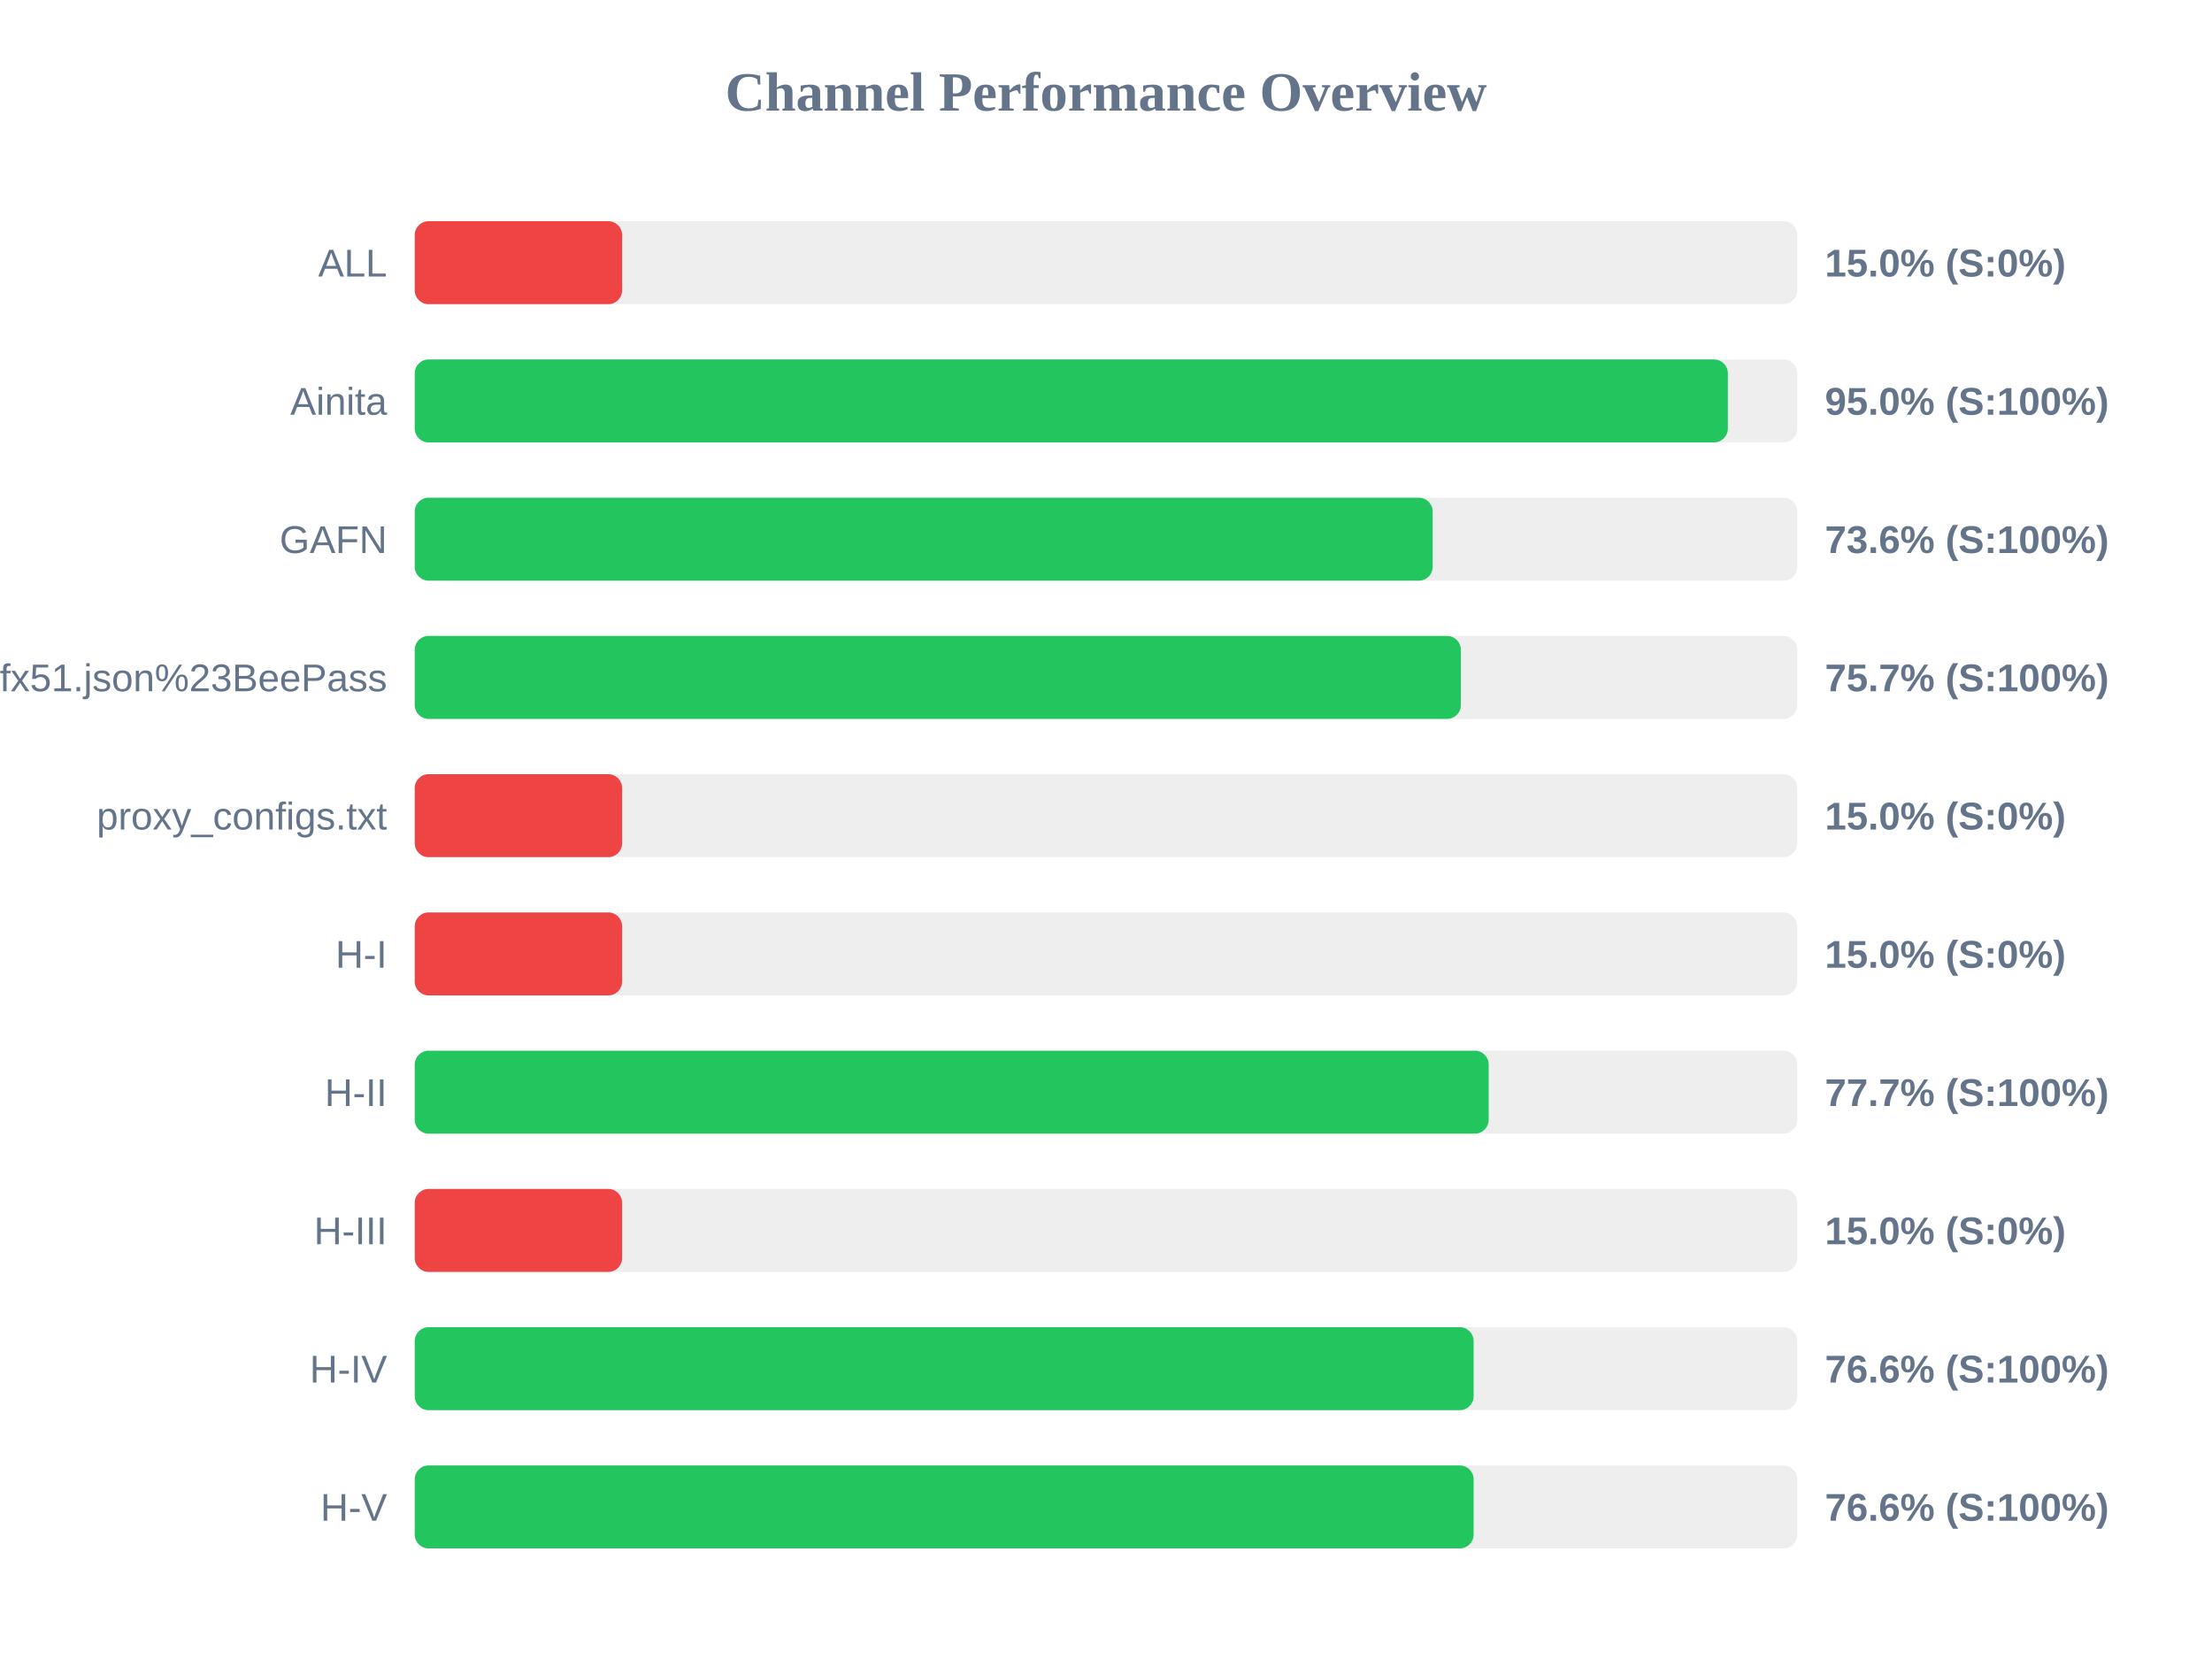
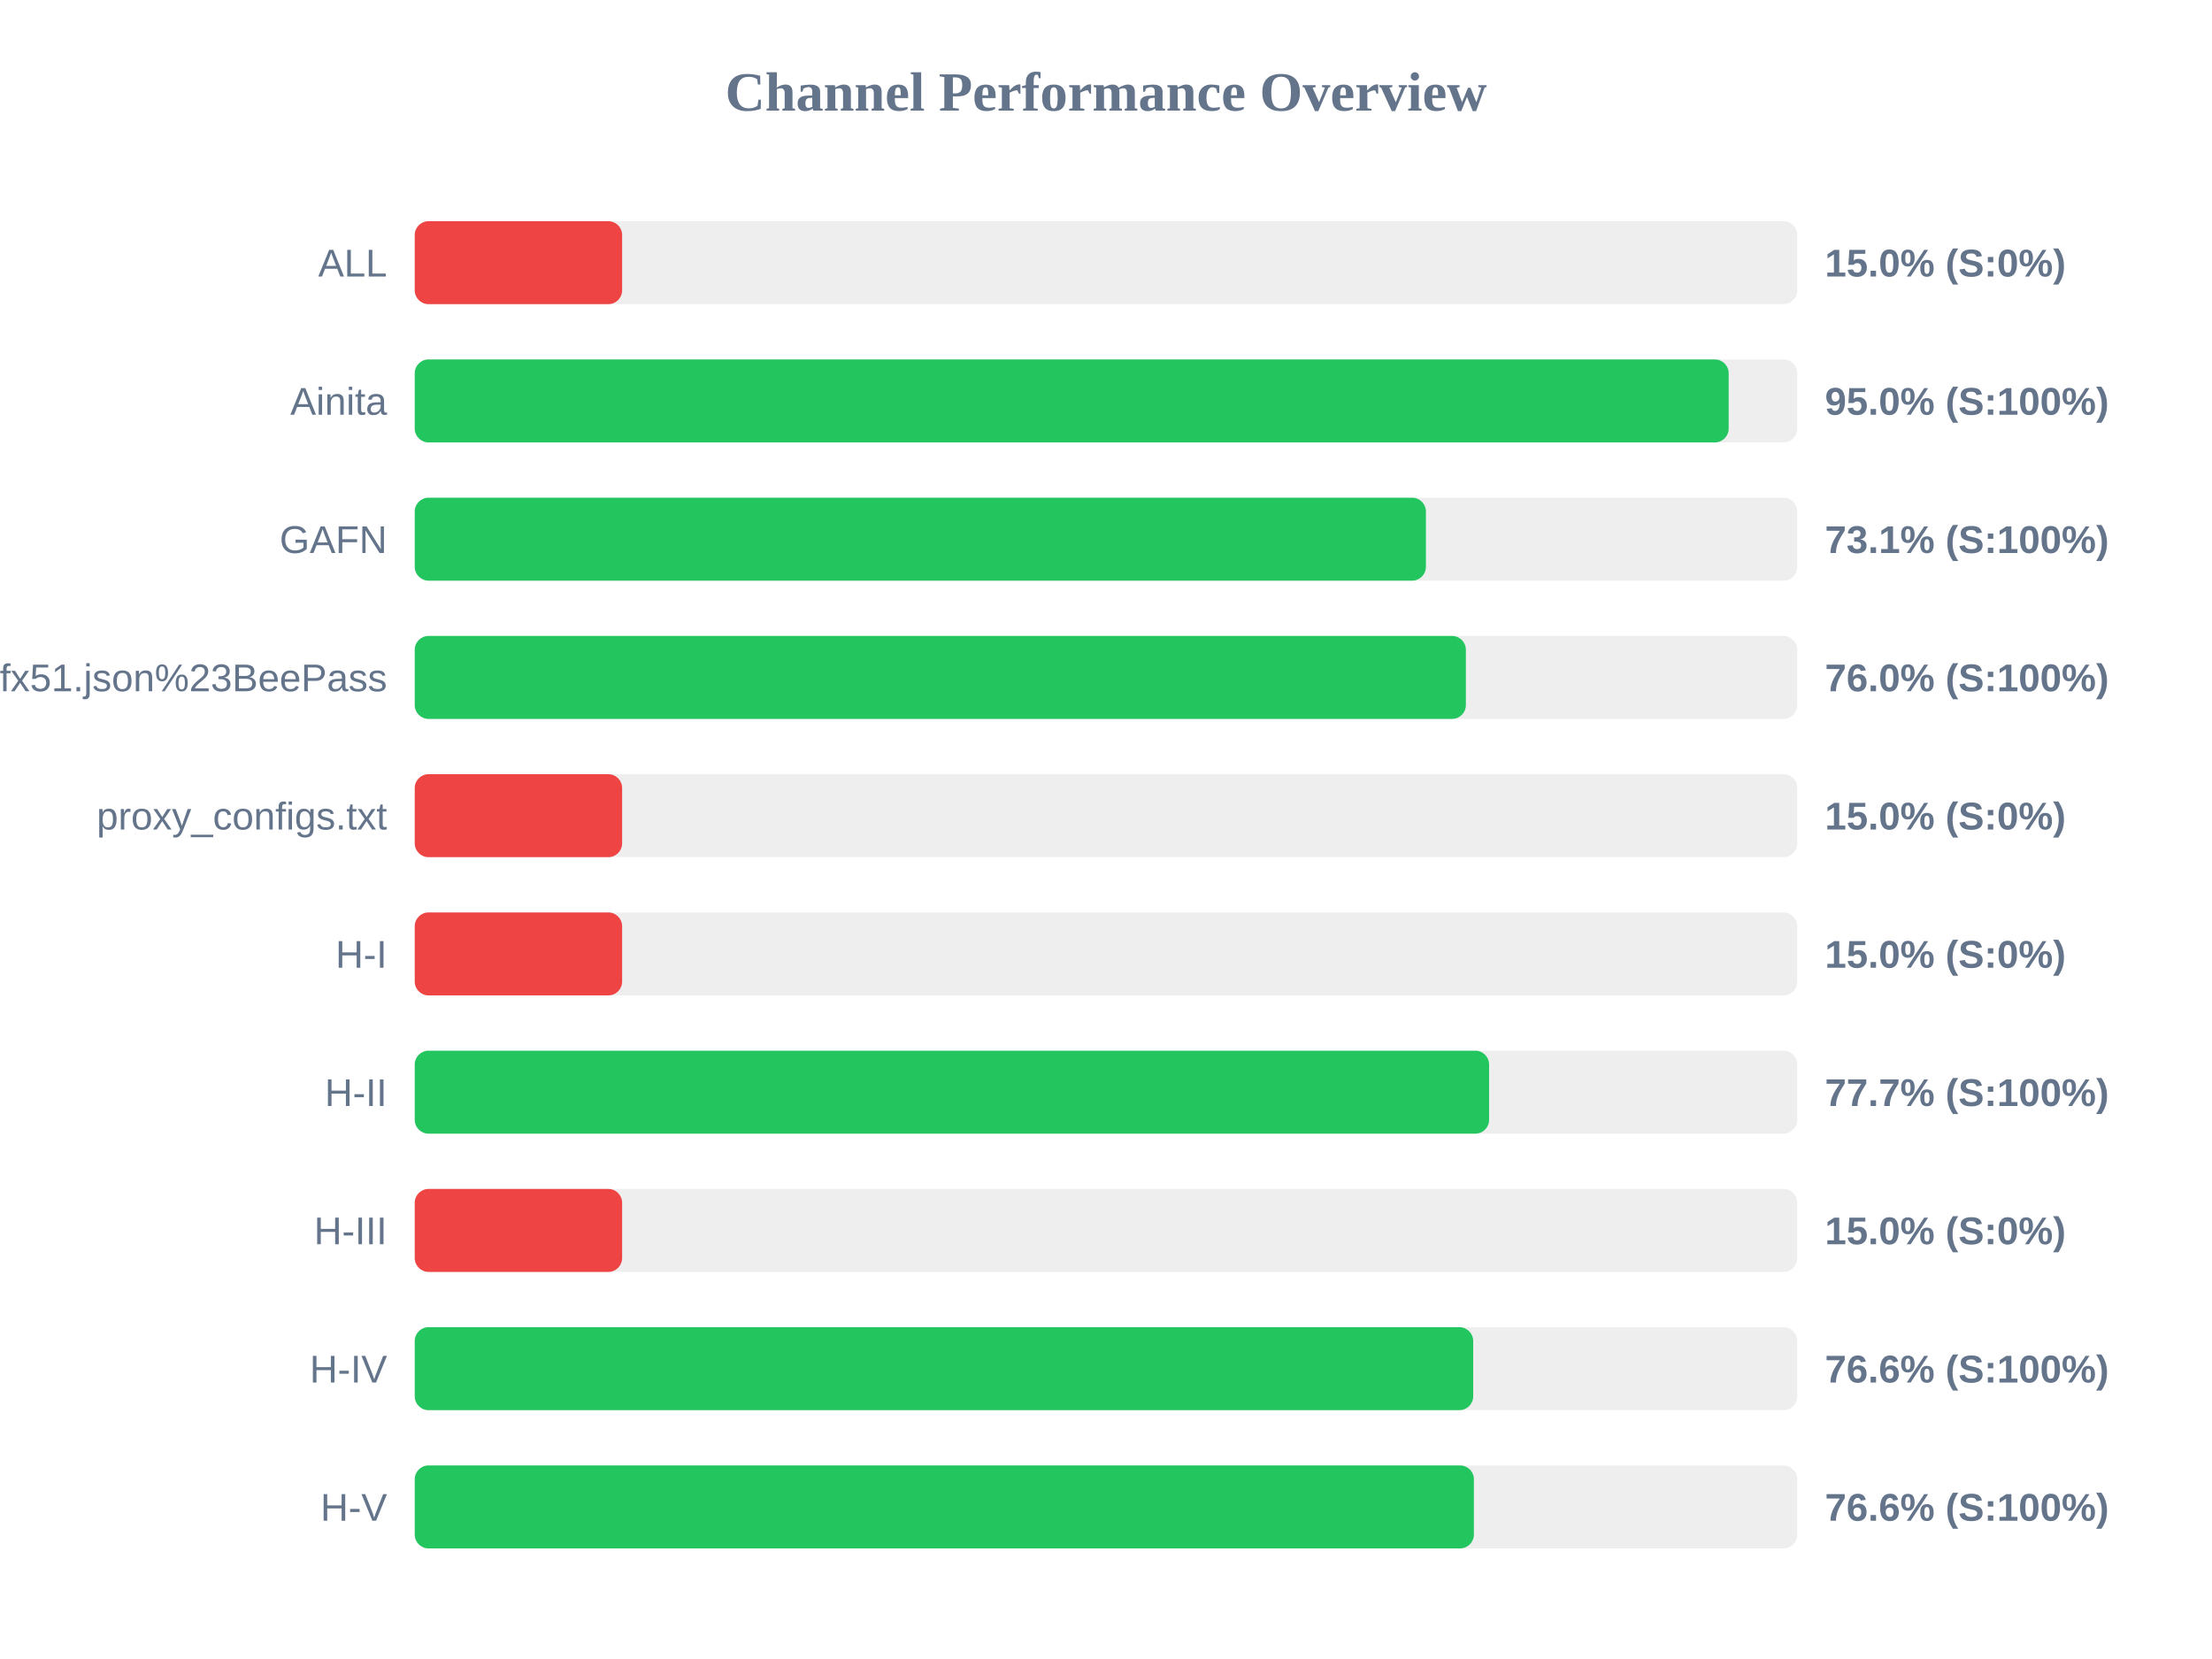
<svg xmlns="http://www.w3.org/2000/svg" width="800" height="600" version="1.1">
  <style>
        .row { font: 14px Arial; fill: #64748b; }
        .score { font: bold 14px Arial; fill: #64748b; }
    </style>
  <text x="400" y="40" text-anchor="middle" font-size="20px" font-weight="bold" fill="#64748b">Channel Performance Overview</text>
  <rect x="150" y="80" width="500" height="30" fill="#eee" rx="5" />
  <rect x="150" y="80" width="75.0" height="30" fill="#ef4444" rx="5" />
  <text x="140" y="100" text-anchor="end" class="row">ALL</text>
  <text x="660" y="100" text-anchor="start" class="score">15.0% (S:0%)</text>
  <rect x="150" y="130" width="500" height="30" fill="#eee" rx="5" />
-   <rect x="150" y="130" width="474.9" height="30" fill="#22c55e" rx="5" />
+   <rect x="150" y="130" width="475.2" height="30" fill="#22c55e" rx="5" />
  <text x="140" y="150" text-anchor="end" class="row">Ainita</text>
  <text x="660" y="150" text-anchor="start" class="score">95.0% (S:100%)</text>
  <rect x="150" y="180" width="500" height="30" fill="#eee" rx="5" />
-   <rect x="150" y="180" width="368.15" height="30" fill="#22c55e" rx="5" />
+   <rect x="150" y="180" width="365.7" height="30" fill="#22c55e" rx="5" />
  <text x="140" y="200" text-anchor="end" class="row">GAFN</text>
-   <text x="660" y="200" text-anchor="start" class="score">73.6% (S:100%)</text>
+   <text x="660" y="200" text-anchor="start" class="score">73.1% (S:100%)</text>
  <rect x="150" y="230" width="500" height="30" fill="#eee" rx="5" />
-   <rect x="150" y="230" width="378.35" height="30" fill="#22c55e" rx="5" />
+   <rect x="150" y="230" width="380.15" height="30" fill="#22c55e" rx="5" />
  <text x="140" y="250" text-anchor="end" class="row">sub?s=ssconf%3A%2F%2Fs3.amazonaws.com%2Fbeedynconprd%2Fzf38bv6oxi1nv3wfkpmxyfl8yj5fargza3foantoalu16vznl0ckxx7bgf1ufx51.json%23BeePass</text>
-   <text x="660" y="250" text-anchor="start" class="score">75.7% (S:100%)</text>
+   <text x="660" y="250" text-anchor="start" class="score">76.0% (S:100%)</text>
  <rect x="150" y="280" width="500" height="30" fill="#eee" rx="5" />
  <rect x="150" y="280" width="75.0" height="30" fill="#ef4444" rx="5" />
  <text x="140" y="300" text-anchor="end" class="row">proxy_configs.txt</text>
  <text x="660" y="300" text-anchor="start" class="score">15.0% (S:0%)</text>
  <rect x="150" y="330" width="500" height="30" fill="#eee" rx="5" />
  <rect x="150" y="330" width="75.0" height="30" fill="#ef4444" rx="5" />
  <text x="140" y="350" text-anchor="end" class="row">H-I</text>
  <text x="660" y="350" text-anchor="start" class="score">15.0% (S:0%)</text>
  <rect x="150" y="380" width="500" height="30" fill="#eee" rx="5" />
-   <rect x="150" y="380" width="388.4" height="30" fill="#22c55e" rx="5" />
+   <rect x="150" y="380" width="388.55" height="30" fill="#22c55e" rx="5" />
  <text x="140" y="400" text-anchor="end" class="row">H-II</text>
  <text x="660" y="400" text-anchor="start" class="score">77.7% (S:100%)</text>
  <rect x="150" y="430" width="500" height="30" fill="#eee" rx="5" />
  <rect x="150" y="430" width="75.0" height="30" fill="#ef4444" rx="5" />
  <text x="140" y="450" text-anchor="end" class="row">H-III</text>
  <text x="660" y="450" text-anchor="start" class="score">15.0% (S:0%)</text>
  <rect x="150" y="480" width="500" height="30" fill="#eee" rx="5" />
-   <rect x="150" y="480" width="382.95" height="30" fill="#22c55e" rx="5" />
+   <rect x="150" y="480" width="382.8" height="30" fill="#22c55e" rx="5" />
  <text x="140" y="500" text-anchor="end" class="row">H-IV</text>
  <text x="660" y="500" text-anchor="start" class="score">76.6% (S:100%)</text>
  <rect x="150" y="530" width="500" height="30" fill="#eee" rx="5" />
-   <rect x="150" y="530" width="382.95" height="30" fill="#22c55e" rx="5" />
+   <rect x="150" y="530" width="383.05" height="30" fill="#22c55e" rx="5" />
  <text x="140" y="550" text-anchor="end" class="row">H-V</text>
  <text x="660" y="550" text-anchor="start" class="score">76.6% (S:100%)</text>
</svg>
